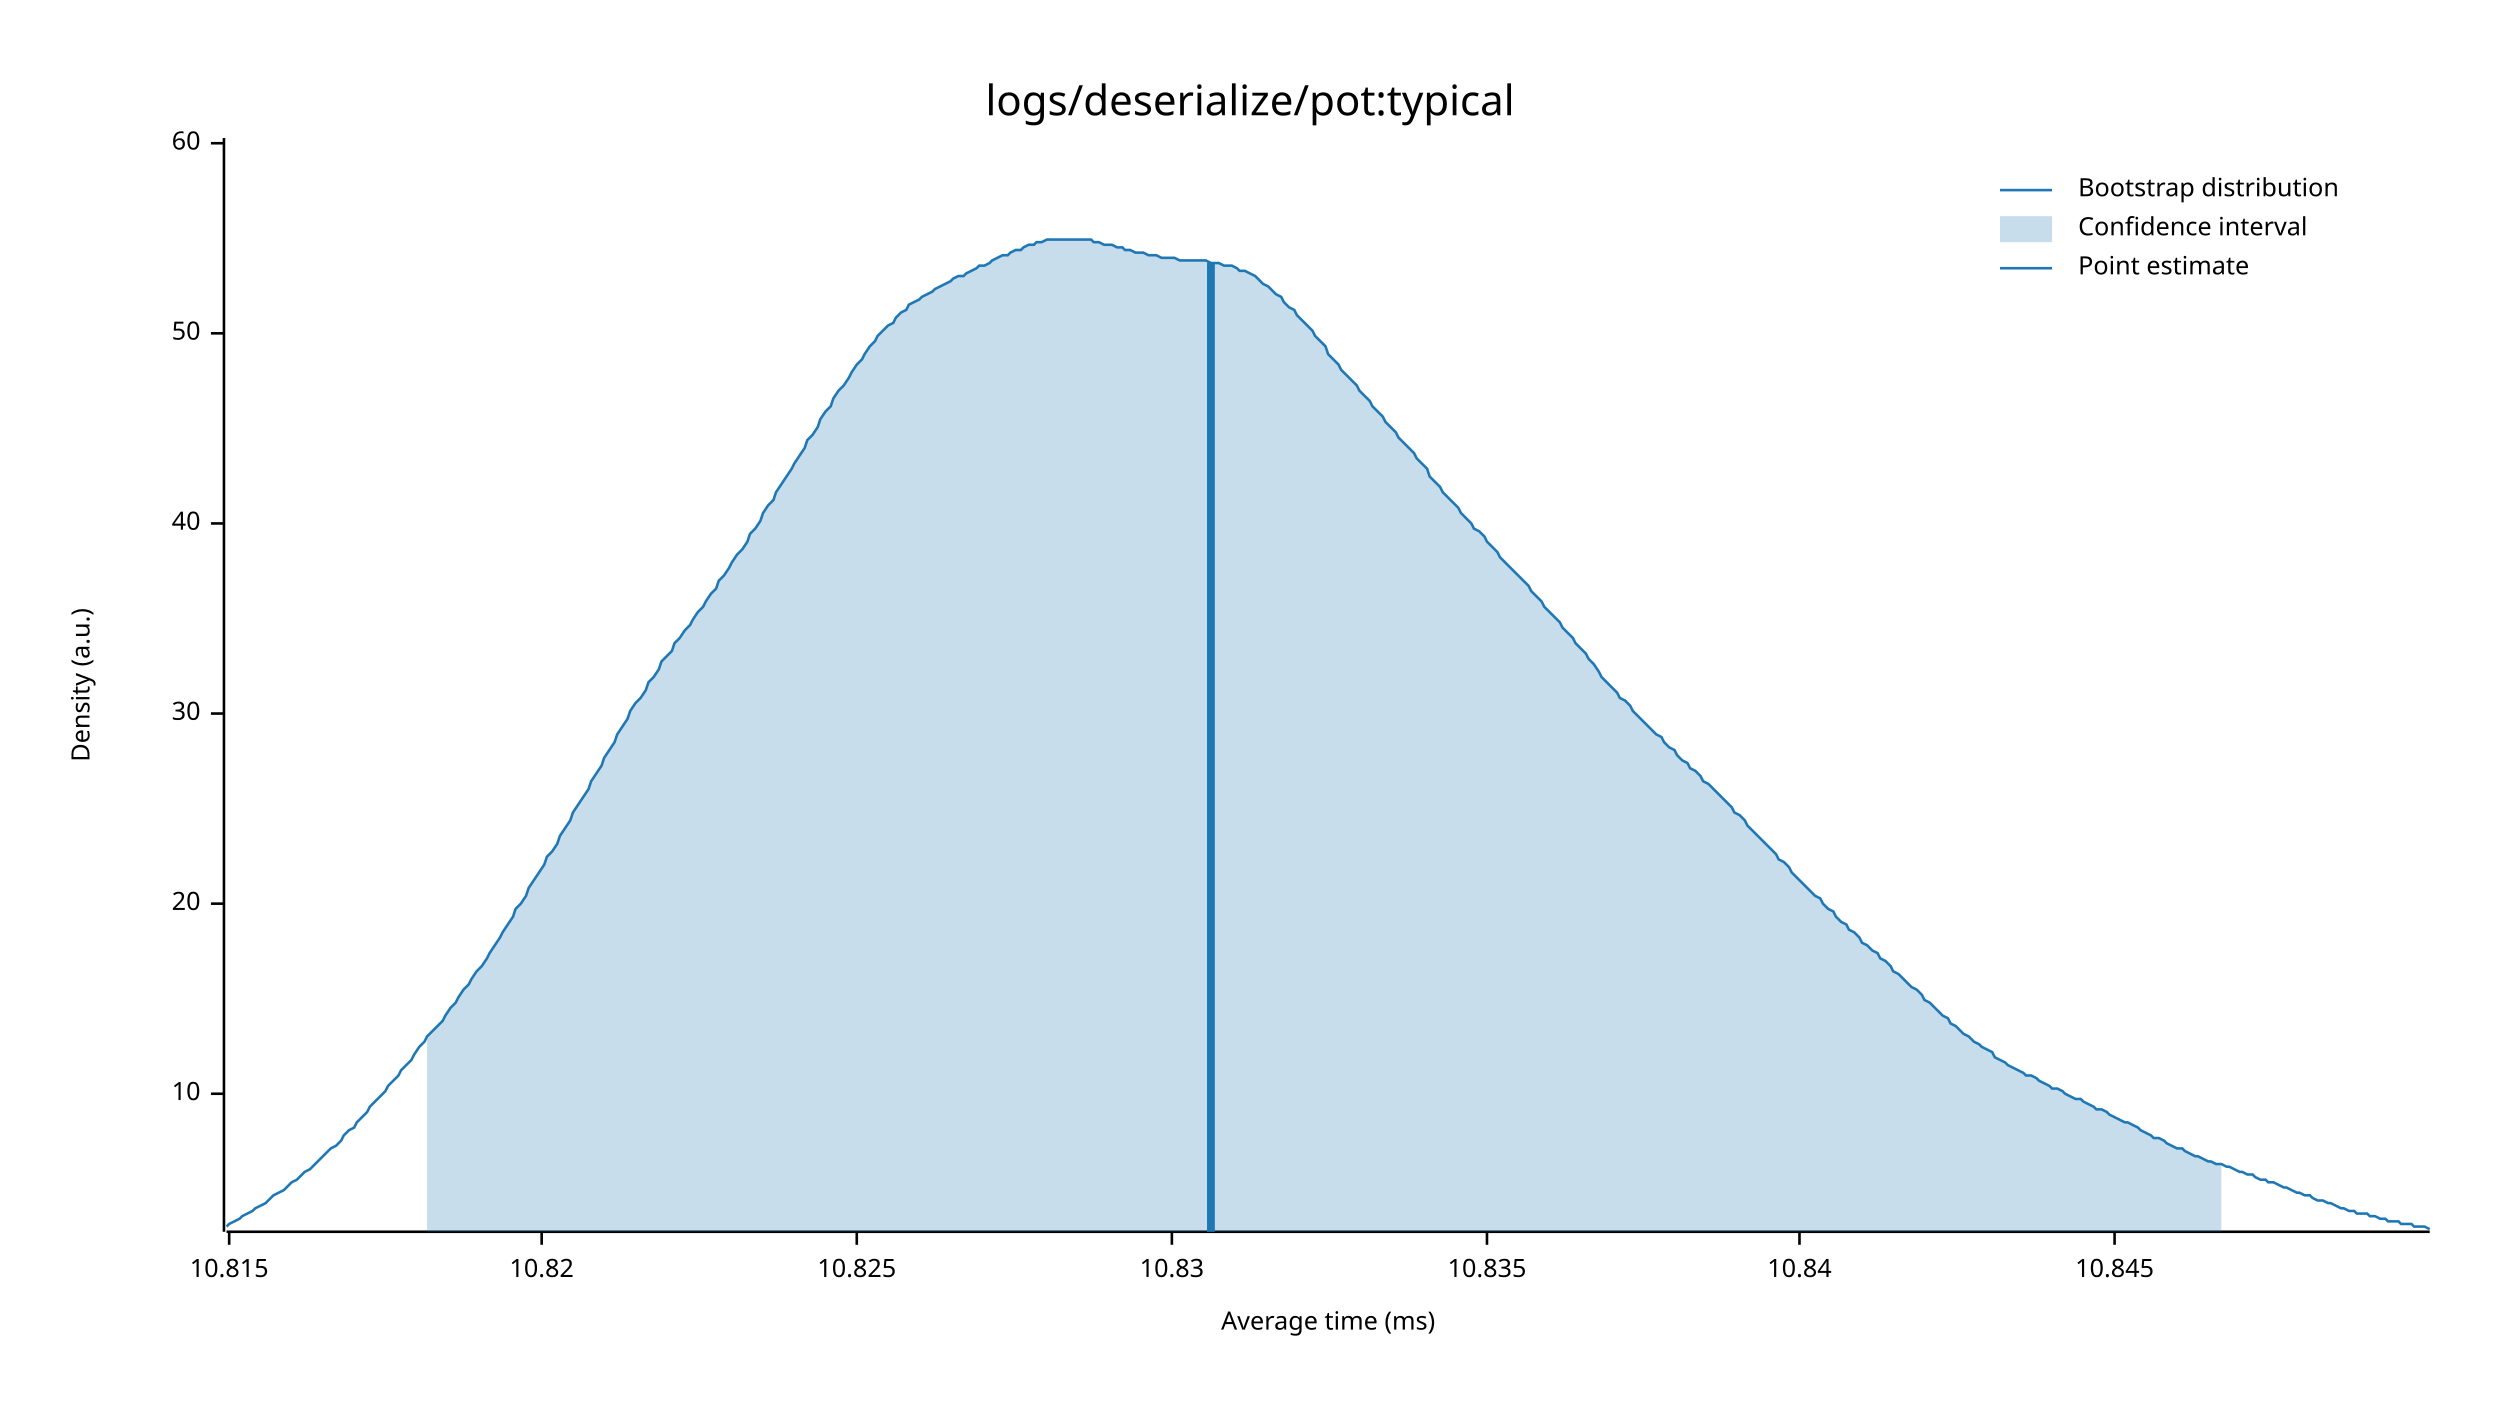
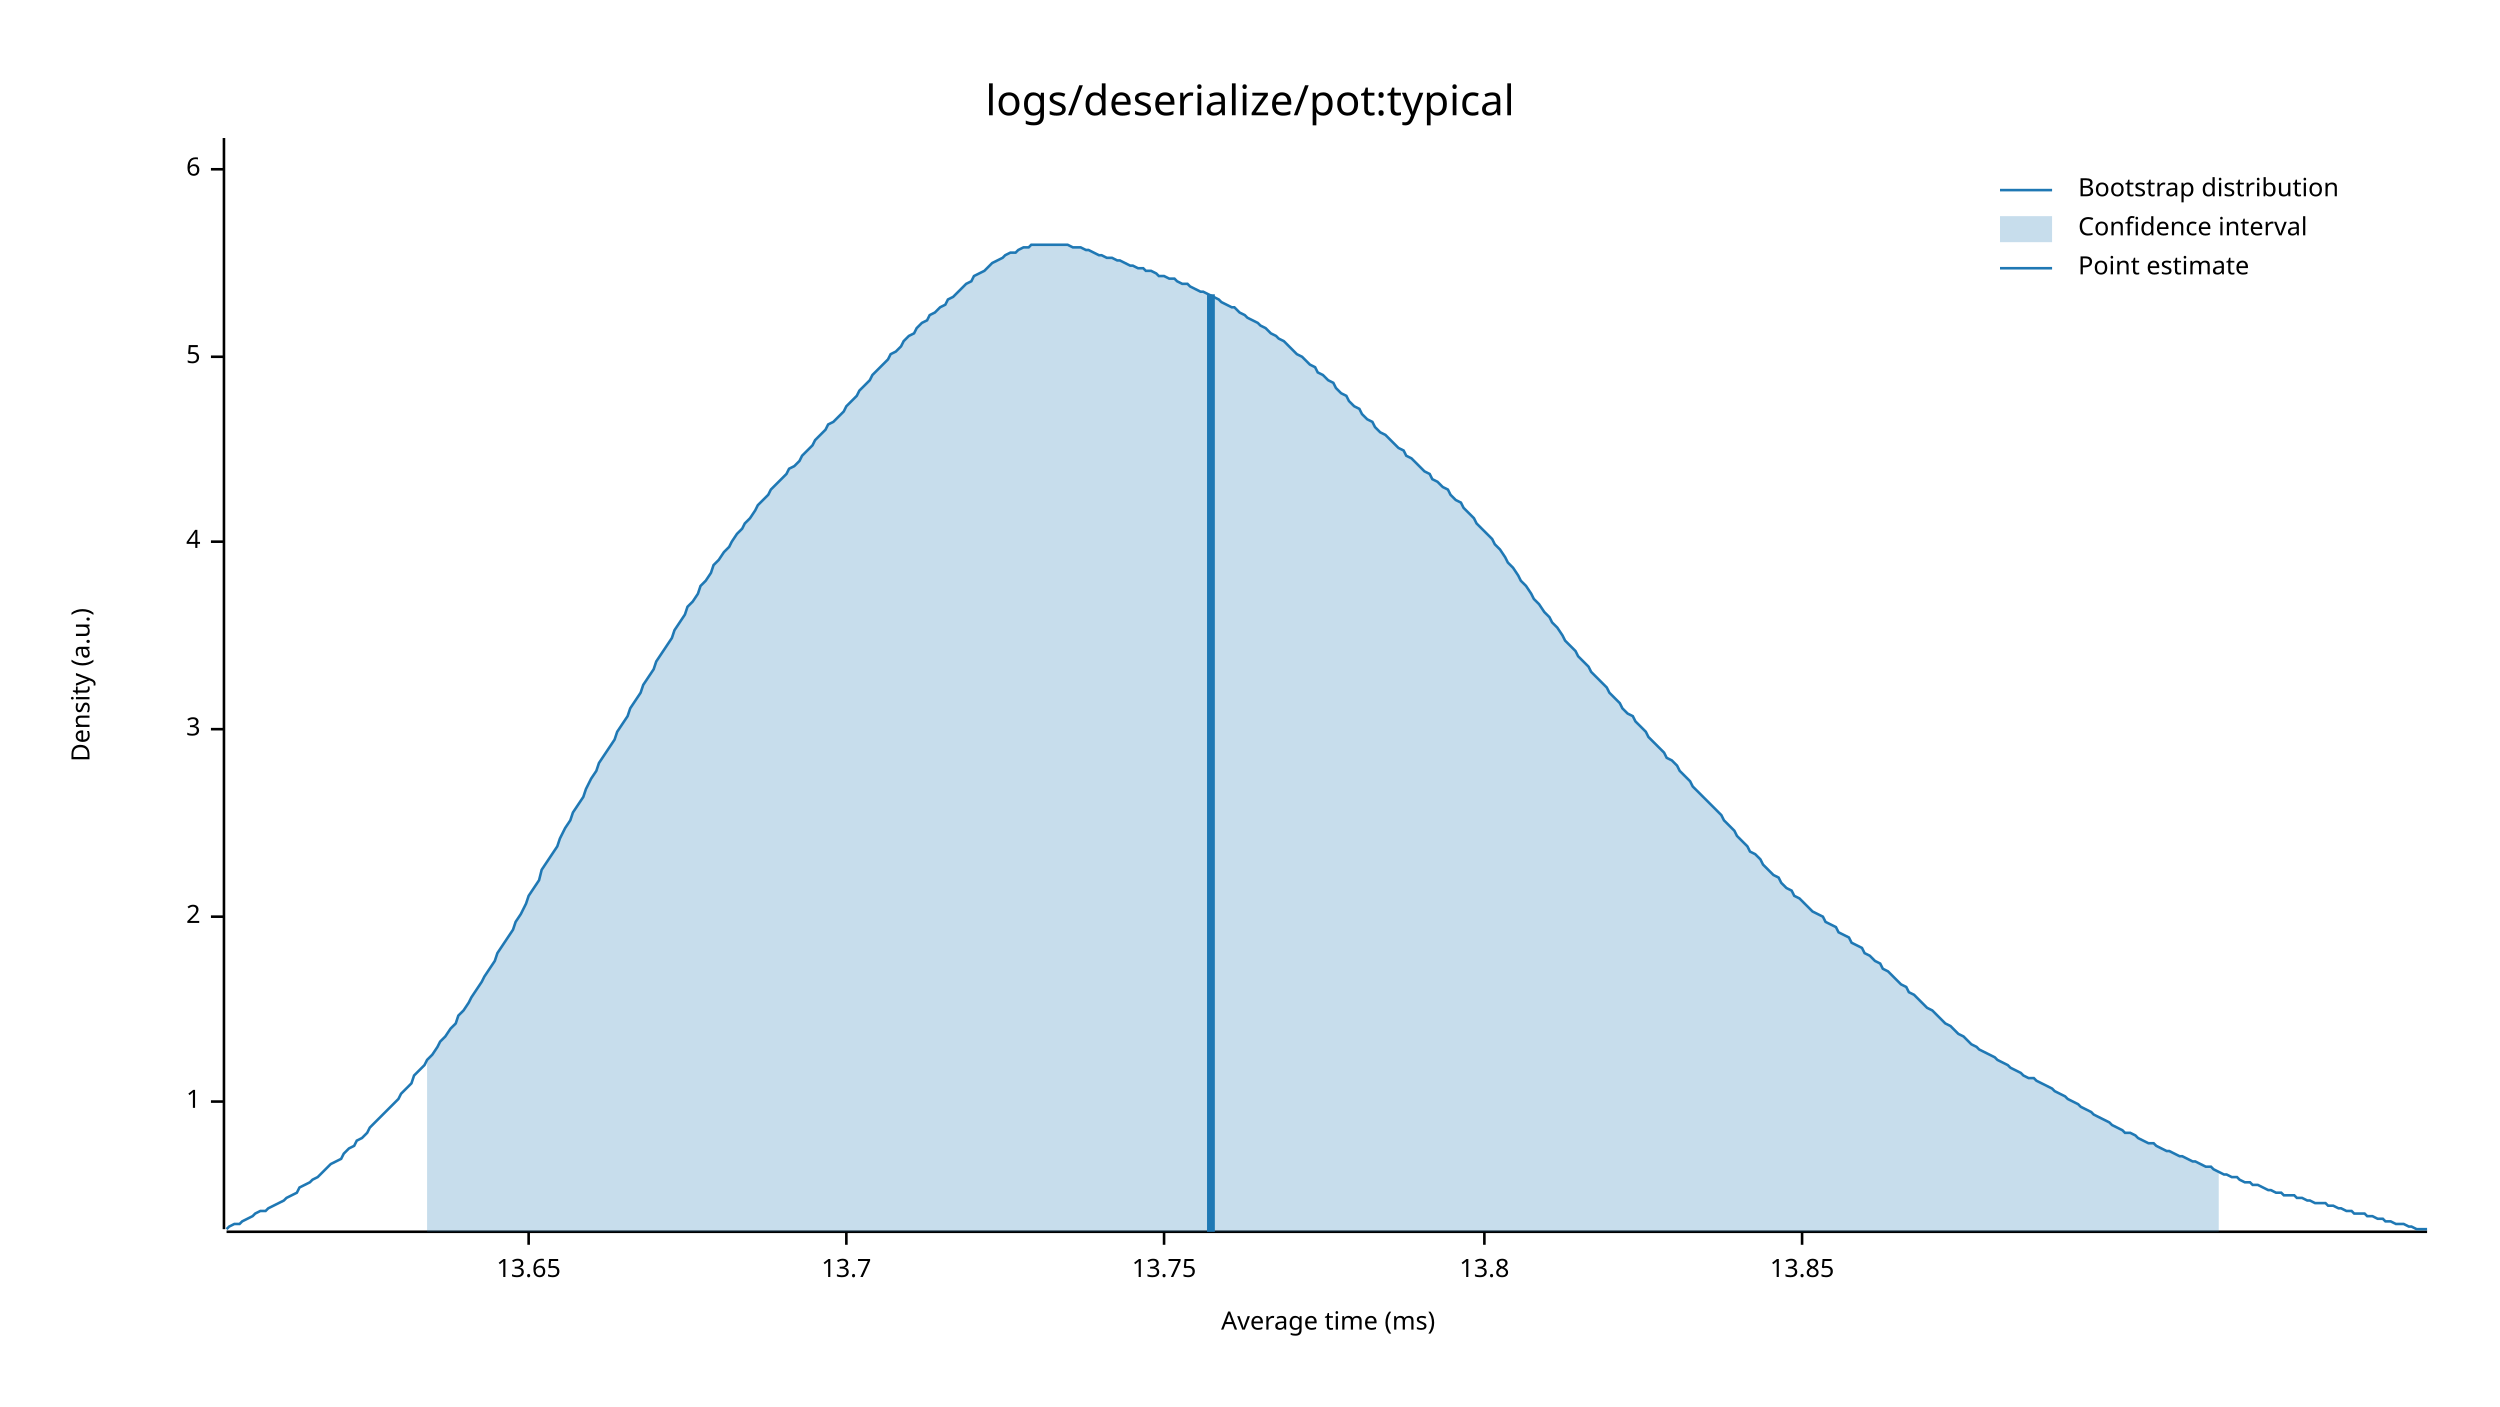
<svg xmlns="http://www.w3.org/2000/svg" style="background-color:#EEE;" width="960" height="540" viewBox="0 0 960 540">
  <text x="480" y="32" dy="0.76em" text-anchor="middle" font-family="sans-serif" font-size="16.129" opacity="1" fill="#000000">
logs/deserialize/pot:typical
</text>
  <text x="27" y="263" dy="0.76em" text-anchor="middle" font-family="sans-serif" font-size="9.677" opacity="1" fill="#000000" transform="rotate(270, 27, 263)">
Density (a.u.)
</text>
  <text x="510" y="513" dy="-0.5ex" text-anchor="middle" font-family="sans-serif" font-size="9.677" opacity="1" fill="#000000">
Average time (ms)
</text>
-   <polyline fill="none" opacity="1" stroke="#000000" stroke-width="1" points="86,53 86,473 " />
-   <text x="77" y="420" dy="0.5ex" text-anchor="end" font-family="sans-serif" font-size="9.677" opacity="1" fill="#000000">
- 10
+   <polyline fill="none" opacity="1" stroke="#000000" stroke-width="1" points="86,53 86,472 " />
+   <text x="77" y="423" dy="0.5ex" text-anchor="end" font-family="sans-serif" font-size="9.677" opacity="1" fill="#000000">
+ 1
</text>
-   <polyline fill="none" opacity="1" stroke="#000000" stroke-width="1" points="81,420 86,420 " />
-   <text x="77" y="347" dy="0.5ex" text-anchor="end" font-family="sans-serif" font-size="9.677" opacity="1" fill="#000000">
- 20
+   <polyline fill="none" opacity="1" stroke="#000000" stroke-width="1" points="81,423 86,423 " />
+   <text x="77" y="352" dy="0.5ex" text-anchor="end" font-family="sans-serif" font-size="9.677" opacity="1" fill="#000000">
+ 2
</text>
-   <polyline fill="none" opacity="1" stroke="#000000" stroke-width="1" points="81,347 86,347 " />
-   <text x="77" y="274" dy="0.5ex" text-anchor="end" font-family="sans-serif" font-size="9.677" opacity="1" fill="#000000">
- 30
+   <polyline fill="none" opacity="1" stroke="#000000" stroke-width="1" points="81,352 86,352 " />
+   <text x="77" y="280" dy="0.5ex" text-anchor="end" font-family="sans-serif" font-size="9.677" opacity="1" fill="#000000">
+ 3
</text>
-   <polyline fill="none" opacity="1" stroke="#000000" stroke-width="1" points="81,274 86,274 " />
-   <text x="77" y="201" dy="0.5ex" text-anchor="end" font-family="sans-serif" font-size="9.677" opacity="1" fill="#000000">
- 40
+   <polyline fill="none" opacity="1" stroke="#000000" stroke-width="1" points="81,280 86,280 " />
+   <text x="77" y="208" dy="0.5ex" text-anchor="end" font-family="sans-serif" font-size="9.677" opacity="1" fill="#000000">
+ 4
</text>
-   <polyline fill="none" opacity="1" stroke="#000000" stroke-width="1" points="81,201 86,201 " />
-   <text x="77" y="128" dy="0.5ex" text-anchor="end" font-family="sans-serif" font-size="9.677" opacity="1" fill="#000000">
- 50
+   <polyline fill="none" opacity="1" stroke="#000000" stroke-width="1" points="81,208 86,208 " />
+   <text x="77" y="137" dy="0.5ex" text-anchor="end" font-family="sans-serif" font-size="9.677" opacity="1" fill="#000000">
+ 5
</text>
-   <polyline fill="none" opacity="1" stroke="#000000" stroke-width="1" points="81,128 86,128 " />
-   <text x="77" y="55" dy="0.5ex" text-anchor="end" font-family="sans-serif" font-size="9.677" opacity="1" fill="#000000">
- 60
+   <polyline fill="none" opacity="1" stroke="#000000" stroke-width="1" points="81,137 86,137 " />
+   <text x="77" y="65" dy="0.5ex" text-anchor="end" font-family="sans-serif" font-size="9.677" opacity="1" fill="#000000">
+ 6
</text>
-   <polyline fill="none" opacity="1" stroke="#000000" stroke-width="1" points="81,55 86,55 " />
-   <polyline fill="none" opacity="1" stroke="#000000" stroke-width="1" points="87,473 933,473 " />
-   <text x="88" y="483" dy="0.76em" text-anchor="middle" font-family="sans-serif" font-size="9.677" opacity="1" fill="#000000">
- 10.815
+   <polyline fill="none" opacity="1" stroke="#000000" stroke-width="1" points="81,65 86,65 " />
+   <polyline fill="none" opacity="1" stroke="#000000" stroke-width="1" points="87,473 932,473 " />
+   <text x="203" y="483" dy="0.76em" text-anchor="middle" font-family="sans-serif" font-size="9.677" opacity="1" fill="#000000">
+ 13.65
</text>
-   <polyline fill="none" opacity="1" stroke="#000000" stroke-width="1" points="88,473 88,478 " />
-   <text x="208" y="483" dy="0.76em" text-anchor="middle" font-family="sans-serif" font-size="9.677" opacity="1" fill="#000000">
- 10.82
+   <polyline fill="none" opacity="1" stroke="#000000" stroke-width="1" points="203,473 203,478 " />
+   <text x="325" y="483" dy="0.76em" text-anchor="middle" font-family="sans-serif" font-size="9.677" opacity="1" fill="#000000">
+ 13.7
</text>
-   <polyline fill="none" opacity="1" stroke="#000000" stroke-width="1" points="208,473 208,478 " />
-   <text x="329" y="483" dy="0.76em" text-anchor="middle" font-family="sans-serif" font-size="9.677" opacity="1" fill="#000000">
- 10.825
+   <polyline fill="none" opacity="1" stroke="#000000" stroke-width="1" points="325,473 325,478 " />
+   <text x="447" y="483" dy="0.76em" text-anchor="middle" font-family="sans-serif" font-size="9.677" opacity="1" fill="#000000">
+ 13.75
</text>
-   <polyline fill="none" opacity="1" stroke="#000000" stroke-width="1" points="329,473 329,478 " />
-   <text x="450" y="483" dy="0.76em" text-anchor="middle" font-family="sans-serif" font-size="9.677" opacity="1" fill="#000000">
- 10.83
+   <polyline fill="none" opacity="1" stroke="#000000" stroke-width="1" points="447,473 447,478 " />
+   <text x="570" y="483" dy="0.76em" text-anchor="middle" font-family="sans-serif" font-size="9.677" opacity="1" fill="#000000">
+ 13.8
</text>
-   <polyline fill="none" opacity="1" stroke="#000000" stroke-width="1" points="450,473 450,478 " />
-   <text x="571" y="483" dy="0.76em" text-anchor="middle" font-family="sans-serif" font-size="9.677" opacity="1" fill="#000000">
- 10.835
+   <polyline fill="none" opacity="1" stroke="#000000" stroke-width="1" points="570,473 570,478 " />
+   <text x="692" y="483" dy="0.76em" text-anchor="middle" font-family="sans-serif" font-size="9.677" opacity="1" fill="#000000">
+ 13.85
</text>
-   <polyline fill="none" opacity="1" stroke="#000000" stroke-width="1" points="571,473 571,478 " />
-   <text x="691" y="483" dy="0.76em" text-anchor="middle" font-family="sans-serif" font-size="9.677" opacity="1" fill="#000000">
- 10.84
- </text>
-   <polyline fill="none" opacity="1" stroke="#000000" stroke-width="1" points="691,473 691,478 " />
-   <text x="812" y="483" dy="0.76em" text-anchor="middle" font-family="sans-serif" font-size="9.677" opacity="1" fill="#000000">
- 10.845
- </text>
-   <polyline fill="none" opacity="1" stroke="#000000" stroke-width="1" points="812,473 812,478 " />
-   <polyline fill="none" opacity="1" stroke="#1F78B4" stroke-width="1" points="87,471 88,470 90,469 92,468 93,467 95,466 97,465 98,464 100,463 102,462 103,461 105,459 107,458 109,457 110,456 112,454 114,453 115,452 117,450 119,449 120,448 122,446 124,444 125,443 127,441 129,440 131,438 132,436 134,434 136,433 137,431 139,429 141,427 142,425 144,423 146,421 148,419 149,417 151,415 153,413 154,411 156,409 158,407 159,405 161,402 163,400 164,398 166,396 168,394 170,392 171,390 173,387 175,385 176,383 178,380 180,378 181,376 183,373 185,371 187,368 188,366 190,363 192,360 193,358 195,355 197,352 198,349 200,347 202,344 203,341 205,338 207,335 209,332 210,329 212,327 214,324 215,321 217,318 219,315 220,312 222,309 224,306 226,303 227,300 229,297 231,294 232,291 234,288 236,285 237,282 239,279 241,276 242,273 244,270 246,268 248,265 249,262 251,260 253,257 254,254 256,252 258,250 259,247 261,245 263,242 265,240 266,238 268,235 270,233 271,231 273,228 275,226 276,223 278,221 280,218 281,216 283,213 285,211 287,208 288,205 290,203 292,200 293,197 295,194 297,192 298,189 300,186 302,183 304,180 305,178 307,175 309,172 310,169 312,167 314,164 315,161 317,158 319,156 320,153 322,150 324,148 326,145 327,143 329,140 331,138 332,136 334,133 336,131 337,129 339,127 341,125 343,124 344,122 346,120 348,119 349,117 351,116 353,115 354,114 356,113 358,112 359,111 361,110 363,109 365,108 366,107 368,106 370,106 371,105 373,104 375,103 376,102 378,102 380,101 381,100 383,99 385,98 387,98 388,97 390,96 392,96 393,95 395,94 397,94 398,93 400,93 402,92 404,92 405,92 407,92 409,92 410,92 412,92 414,92 415,92 417,92 419,92 420,93 422,93 424,94 426,94 427,94 429,95 431,95 432,96 434,96 436,97 437,97 439,97 441,98 443,98 444,98 446,99 448,99 449,99 451,99 453,100 454,100 456,100 458,100 459,100 461,100 463,100 465,101 466,101 468,101 470,102 471,102 473,102 475,103 476,104 478,104 480,105 482,106 483,107 485,109 487,110 488,111 490,113 492,114 493,116 495,118 497,119 498,121 500,123 502,125 504,127 505,129 507,131 509,133 510,136 512,138 514,140 515,142 517,144 519,146 521,148 522,150 524,152 526,154 527,156 529,158 531,160 532,162 534,164 536,166 537,168 539,170 541,172 543,174 544,176 546,178 548,180 549,183 551,185 553,187 554,189 556,191 558,193 560,195 561,197 563,199 565,201 566,203 568,204 570,206 571,208 573,210 575,212 576,214 578,216 580,218 582,220 583,221 585,223 587,225 588,227 590,229 592,231 593,233 595,235 597,237 599,239 600,241 602,243 604,245 605,247 607,249 609,251 610,253 612,255 614,258 615,260 617,262 619,264 621,266 622,268 624,269 626,271 627,273 629,275 631,277 632,278 634,280 636,282 638,283 639,285 641,287 643,288 644,290 646,292 648,293 649,295 651,296 653,298 654,300 656,301 658,303 660,305 661,306 663,308 665,310 666,312 668,313 670,315 671,317 673,319 675,321 676,322 678,324 680,326 682,328 683,330 685,331 687,333 688,335 690,337 692,339 693,340 695,342 697,344 699,345 700,347 702,349 704,350 705,352 707,354 709,355 710,357 712,358 714,360 715,362 717,363 719,365 721,366 722,368 724,369 726,371 727,373 729,374 731,376 732,377 734,379 736,380 738,382 739,384 741,385 743,387 744,388 746,390 748,391 749,393 751,394 753,396 754,397 756,398 758,400 760,401 761,402 763,403 765,404 766,406 768,407 770,408 771,409 773,410 775,411 777,412 778,413 780,413 782,414 783,415 785,416 787,417 788,418 790,418 792,419 793,420 795,421 797,422 799,422 800,423 802,424 804,425 805,426 807,426 809,427 810,428 812,429 814,430 816,431 817,431 819,432 821,433 822,434 824,435 826,436 827,437 829,437 831,438 832,439 834,440 836,441 838,441 839,442 841,443 843,444 844,444 846,445 848,446 849,446 851,447 853,447 855,448 856,448 858,449 860,450 861,450 863,451 865,451 866,452 868,453 870,453 871,454 873,454 875,455 877,456 878,456 880,457 882,458 883,458 885,459 887,459 888,460 890,461 892,461 894,462 895,462 897,463 899,464 900,464 902,465 904,465 905,466 907,466 909,466 910,467 912,467 914,468 916,468 917,469 919,469 921,469 922,470 924,470 926,470 927,471 929,471 931,471 933,472 " />
-   <polygon opacity="0.25" fill="#1F78B4" points="164,398 166,396 168,394 170,392 171,390 173,387 175,385 176,383 178,380 180,378 181,376 183,373 185,371 187,368 188,366 190,363 192,360 193,358 195,355 197,352 198,349 200,347 202,344 203,341 205,338 207,335 209,332 210,329 212,327 214,324 215,321 217,318 219,315 220,312 222,309 224,306 226,303 227,300 229,297 231,294 232,291 234,288 236,285 237,282 239,279 241,276 242,273 244,270 246,268 248,265 249,262 251,260 253,257 254,254 256,252 258,250 259,247 261,245 263,242 265,240 266,238 268,235 270,233 271,231 273,228 275,226 276,223 278,221 280,218 281,216 283,213 285,211 287,208 288,205 290,203 292,200 293,197 295,194 297,192 298,189 300,186 302,183 304,180 305,178 307,175 309,172 310,169 312,167 314,164 315,161 317,158 319,156 320,153 322,150 324,148 326,145 327,143 329,140 331,138 332,136 334,133 336,131 337,129 339,127 341,125 343,124 344,122 346,120 348,119 349,117 351,116 353,115 354,114 356,113 358,112 359,111 361,110 363,109 365,108 366,107 368,106 370,106 371,105 373,104 375,103 376,102 378,102 380,101 381,100 383,99 385,98 387,98 388,97 390,96 392,96 393,95 395,94 397,94 398,93 400,93 402,92 404,92 405,92 407,92 409,92 410,92 412,92 414,92 415,92 417,92 419,92 420,93 422,93 424,94 426,94 427,94 429,95 431,95 432,96 434,96 436,97 437,97 439,97 441,98 443,98 444,98 446,99 448,99 449,99 451,99 453,100 454,100 456,100 458,100 459,100 461,100 463,100 465,101 466,101 468,101 470,102 471,102 473,102 475,103 476,104 478,104 480,105 482,106 483,107 485,109 487,110 488,111 490,113 492,114 493,116 495,118 497,119 498,121 500,123 502,125 504,127 505,129 507,131 509,133 510,136 512,138 514,140 515,142 517,144 519,146 521,148 522,150 524,152 526,154 527,156 529,158 531,160 532,162 534,164 536,166 537,168 539,170 541,172 543,174 544,176 546,178 548,180 549,183 551,185 553,187 554,189 556,191 558,193 560,195 561,197 563,199 565,201 566,203 568,204 570,206 571,208 573,210 575,212 576,214 578,216 580,218 582,220 583,221 585,223 587,225 588,227 590,229 592,231 593,233 595,235 597,237 599,239 600,241 602,243 604,245 605,247 607,249 609,251 610,253 612,255 614,258 615,260 617,262 619,264 621,266 622,268 624,269 626,271 627,273 629,275 631,277 632,278 634,280 636,282 638,283 639,285 641,287 643,288 644,290 646,292 648,293 649,295 651,296 653,298 654,300 656,301 658,303 660,305 661,306 663,308 665,310 666,312 668,313 670,315 671,317 673,319 675,321 676,322 678,324 680,326 682,328 683,330 685,331 687,333 688,335 690,337 692,339 693,340 695,342 697,344 699,345 700,347 702,349 704,350 705,352 707,354 709,355 710,357 712,358 714,360 715,362 717,363 719,365 721,366 722,368 724,369 726,371 727,373 729,374 731,376 732,377 734,379 736,380 738,382 739,384 741,385 743,387 744,388 746,390 748,391 749,393 751,394 753,396 754,397 756,398 758,400 760,401 761,402 763,403 765,404 766,406 768,407 770,408 771,409 773,410 775,411 777,412 778,413 780,413 782,414 783,415 785,416 787,417 788,418 790,418 792,419 793,420 795,421 797,422 799,422 800,423 802,424 804,425 805,426 807,426 809,427 810,428 812,429 814,430 816,431 817,431 819,432 821,433 822,434 824,435 826,436 827,437 829,437 831,438 832,439 834,440 836,441 838,441 839,442 841,443 843,444 844,444 846,445 848,446 849,446 851,447 853,447 853,473 164,473 " />
-   <polyline fill="none" opacity="1" stroke="#1F78B4" stroke-width="3" points="465,473 465,101 " />
+   <polyline fill="none" opacity="1" stroke="#000000" stroke-width="1" points="692,473 692,478 " />
+   <polyline fill="none" opacity="1" stroke="#1F78B4" stroke-width="1" points="87,472 88,471 90,470 92,470 93,469 95,468 97,467 98,466 100,465 102,465 103,464 105,463 107,462 109,461 110,460 112,459 114,458 115,456 117,455 119,454 120,453 122,452 124,450 125,449 127,447 129,446 131,445 132,443 134,441 136,440 137,438 139,437 141,435 142,433 144,431 146,429 147,428 149,426 151,424 153,422 154,420 156,418 158,416 159,413 161,411 163,409 164,407 166,405 168,402 169,400 171,398 173,395 175,393 176,390 178,388 180,385 181,383 183,380 185,377 186,375 188,372 190,369 191,366 193,363 195,360 197,357 198,354 200,351 202,347 203,344 205,341 207,338 208,334 210,331 212,328 214,325 215,322 217,318 219,315 220,312 222,309 224,306 225,303 227,299 229,296 230,293 232,290 234,287 236,284 237,281 239,278 241,275 242,272 244,269 246,266 247,263 249,260 251,257 252,254 254,251 256,248 258,245 259,242 261,239 263,236 264,233 266,231 268,228 269,225 271,223 273,220 274,217 276,215 278,212 280,210 281,208 283,205 285,203 286,201 288,199 290,196 291,194 293,192 295,190 296,188 298,186 300,184 302,182 303,180 305,179 307,177 308,175 310,173 312,171 313,169 315,167 317,165 318,163 320,162 322,160 324,158 325,156 327,154 329,152 330,150 332,148 334,146 335,144 337,142 339,140 341,138 342,136 344,135 346,133 347,131 349,129 351,128 352,126 354,124 356,123 357,121 359,120 361,118 363,117 364,115 366,114 368,112 369,111 371,109 373,108 374,106 376,105 378,104 379,103 381,101 383,100 385,99 386,98 388,97 390,97 391,96 393,95 395,95 396,94 398,94 400,94 401,94 403,94 405,94 407,94 408,94 410,94 412,95 413,95 415,95 417,96 418,96 420,97 422,98 423,98 425,99 427,99 429,100 430,100 432,101 434,102 435,102 437,103 439,103 440,104 442,104 444,105 445,106 447,106 449,107 451,107 452,108 454,109 456,109 457,110 459,111 461,112 462,112 464,113 466,114 468,115 469,116 471,117 473,118 474,118 476,120 478,121 479,122 481,123 483,124 484,125 486,126 488,128 490,129 491,130 493,131 495,133 496,134 498,136 500,137 501,138 503,140 505,141 506,143 508,144 510,146 512,147 513,149 515,151 517,152 518,154 520,156 522,157 523,159 525,161 527,162 528,164 530,166 532,167 534,169 535,170 537,172 539,173 540,175 542,176 544,178 545,179 547,181 549,182 550,184 552,185 554,187 556,188 557,190 559,192 561,193 562,195 564,197 566,199 567,201 569,203 571,205 573,207 574,209 576,211 578,214 579,216 581,218 583,221 584,223 586,225 588,228 589,230 591,232 593,235 595,237 596,239 598,241 600,244 601,246 603,248 605,250 606,252 608,254 610,256 611,258 613,260 615,262 617,264 618,266 620,268 622,270 623,272 625,274 627,275 628,277 630,279 632,281 633,283 635,285 637,287 639,289 640,291 642,292 644,294 645,296 647,298 649,300 650,302 652,304 654,306 655,307 657,309 659,311 661,313 662,315 664,317 666,319 667,321 669,323 671,325 672,327 674,328 676,330 677,332 679,334 681,336 683,337 684,339 686,341 688,342 689,344 691,345 693,347 694,348 696,350 698,351 700,352 701,354 703,355 705,356 706,358 708,359 710,360 711,362 713,363 715,364 716,366 718,367 720,369 722,370 723,372 725,373 727,375 728,376 730,378 732,379 733,381 735,382 737,384 738,385 740,387 742,388 744,390 745,391 747,393 749,394 750,395 752,397 754,398 755,399 757,401 759,402 760,403 762,404 764,405 766,406 767,407 769,408 771,409 772,410 774,411 776,412 777,413 779,414 781,414 782,415 784,416 786,417 788,418 789,419 791,420 793,421 794,422 796,423 798,424 799,425 801,426 803,427 804,428 806,429 808,430 810,431 811,432 813,433 815,434 816,435 818,435 820,436 821,437 823,438 825,439 827,439 828,440 830,441 832,442 833,442 835,443 837,444 838,444 840,445 842,446 843,446 845,447 847,448 849,448 850,449 852,450 854,451 855,451 857,452 859,452 860,453 862,454 864,454 865,455 867,455 869,456 871,457 872,457 874,458 876,458 877,459 879,459 881,459 882,460 884,460 886,461 887,461 889,462 891,462 893,462 894,463 896,463 898,464 899,464 901,465 903,465 904,466 906,466 908,466 909,467 911,467 913,468 915,468 916,469 918,469 920,470 921,470 923,470 925,471 926,471 928,472 930,472 932,472 " />
+   <polygon opacity="0.25" fill="#1F78B4" points="164,407 166,405 168,402 169,400 171,398 173,395 175,393 176,390 178,388 180,385 181,383 183,380 185,377 186,375 188,372 190,369 191,366 193,363 195,360 197,357 198,354 200,351 202,347 203,344 205,341 207,338 208,334 210,331 212,328 214,325 215,322 217,318 219,315 220,312 222,309 224,306 225,303 227,299 229,296 230,293 232,290 234,287 236,284 237,281 239,278 241,275 242,272 244,269 246,266 247,263 249,260 251,257 252,254 254,251 256,248 258,245 259,242 261,239 263,236 264,233 266,231 268,228 269,225 271,223 273,220 274,217 276,215 278,212 280,210 281,208 283,205 285,203 286,201 288,199 290,196 291,194 293,192 295,190 296,188 298,186 300,184 302,182 303,180 305,179 307,177 308,175 310,173 312,171 313,169 315,167 317,165 318,163 320,162 322,160 324,158 325,156 327,154 329,152 330,150 332,148 334,146 335,144 337,142 339,140 341,138 342,136 344,135 346,133 347,131 349,129 351,128 352,126 354,124 356,123 357,121 359,120 361,118 363,117 364,115 366,114 368,112 369,111 371,109 373,108 374,106 376,105 378,104 379,103 381,101 383,100 385,99 386,98 388,97 390,97 391,96 393,95 395,95 396,94 398,94 400,94 401,94 403,94 405,94 407,94 408,94 410,94 412,95 413,95 415,95 417,96 418,96 420,97 422,98 423,98 425,99 427,99 429,100 430,100 432,101 434,102 435,102 437,103 439,103 440,104 442,104 444,105 445,106 447,106 449,107 451,107 452,108 454,109 456,109 457,110 459,111 461,112 462,112 464,113 466,114 468,115 469,116 471,117 473,118 474,118 476,120 478,121 479,122 481,123 483,124 484,125 486,126 488,128 490,129 491,130 493,131 495,133 496,134 498,136 500,137 501,138 503,140 505,141 506,143 508,144 510,146 512,147 513,149 515,151 517,152 518,154 520,156 522,157 523,159 525,161 527,162 528,164 530,166 532,167 534,169 535,170 537,172 539,173 540,175 542,176 544,178 545,179 547,181 549,182 550,184 552,185 554,187 556,188 557,190 559,192 561,193 562,195 564,197 566,199 567,201 569,203 571,205 573,207 574,209 576,211 578,214 579,216 581,218 583,221 584,223 586,225 588,228 589,230 591,232 593,235 595,237 596,239 598,241 600,244 601,246 603,248 605,250 606,252 608,254 610,256 611,258 613,260 615,262 617,264 618,266 620,268 622,270 623,272 625,274 627,275 628,277 630,279 632,281 633,283 635,285 637,287 639,289 640,291 642,292 644,294 645,296 647,298 649,300 650,302 652,304 654,306 655,307 657,309 659,311 661,313 662,315 664,317 666,319 667,321 669,323 671,325 672,327 674,328 676,330 677,332 679,334 681,336 683,337 684,339 686,341 688,342 689,344 691,345 693,347 694,348 696,350 698,351 700,352 701,354 703,355 705,356 706,358 708,359 710,360 711,362 713,363 715,364 716,366 718,367 720,369 722,370 723,372 725,373 727,375 728,376 730,378 732,379 733,381 735,382 737,384 738,385 740,387 742,388 744,390 745,391 747,393 749,394 750,395 752,397 754,398 755,399 757,401 759,402 760,403 762,404 764,405 766,406 767,407 769,408 771,409 772,410 774,411 776,412 777,413 779,414 781,414 782,415 784,416 786,417 788,418 789,419 791,420 793,421 794,422 796,423 798,424 799,425 801,426 803,427 804,428 806,429 808,430 810,431 811,432 813,433 815,434 816,435 818,435 820,436 821,437 823,438 825,439 827,439 828,440 830,441 832,442 833,442 835,443 837,444 838,444 840,445 842,446 843,446 845,447 847,448 849,448 850,449 852,450 852,473 164,473 " />
+   <polyline fill="none" opacity="1" stroke="#1F78B4" stroke-width="3" points="465,473 465,113 " />
  <text x="798" y="68" dy="0.76em" text-anchor="start" font-family="sans-serif" font-size="9.677" opacity="1" fill="#000000">
Bootstrap distribution
</text>
  <text x="798" y="83" dy="0.76em" text-anchor="start" font-family="sans-serif" font-size="9.677" opacity="1" fill="#000000">
Confidence interval
</text>
  <text x="798" y="98" dy="0.76em" text-anchor="start" font-family="sans-serif" font-size="9.677" opacity="1" fill="#000000">
Point estimate
</text>
  <polyline fill="none" opacity="1" stroke="#1F78B4" stroke-width="1" points="768,73 788,73 " />
  <rect x="768" y="83" width="20" height="10" opacity="0.25" fill="#1F78B4" stroke="none" />
  <polyline fill="none" opacity="1" stroke="#1F78B4" stroke-width="1" points="768,103 788,103 " />
</svg>
